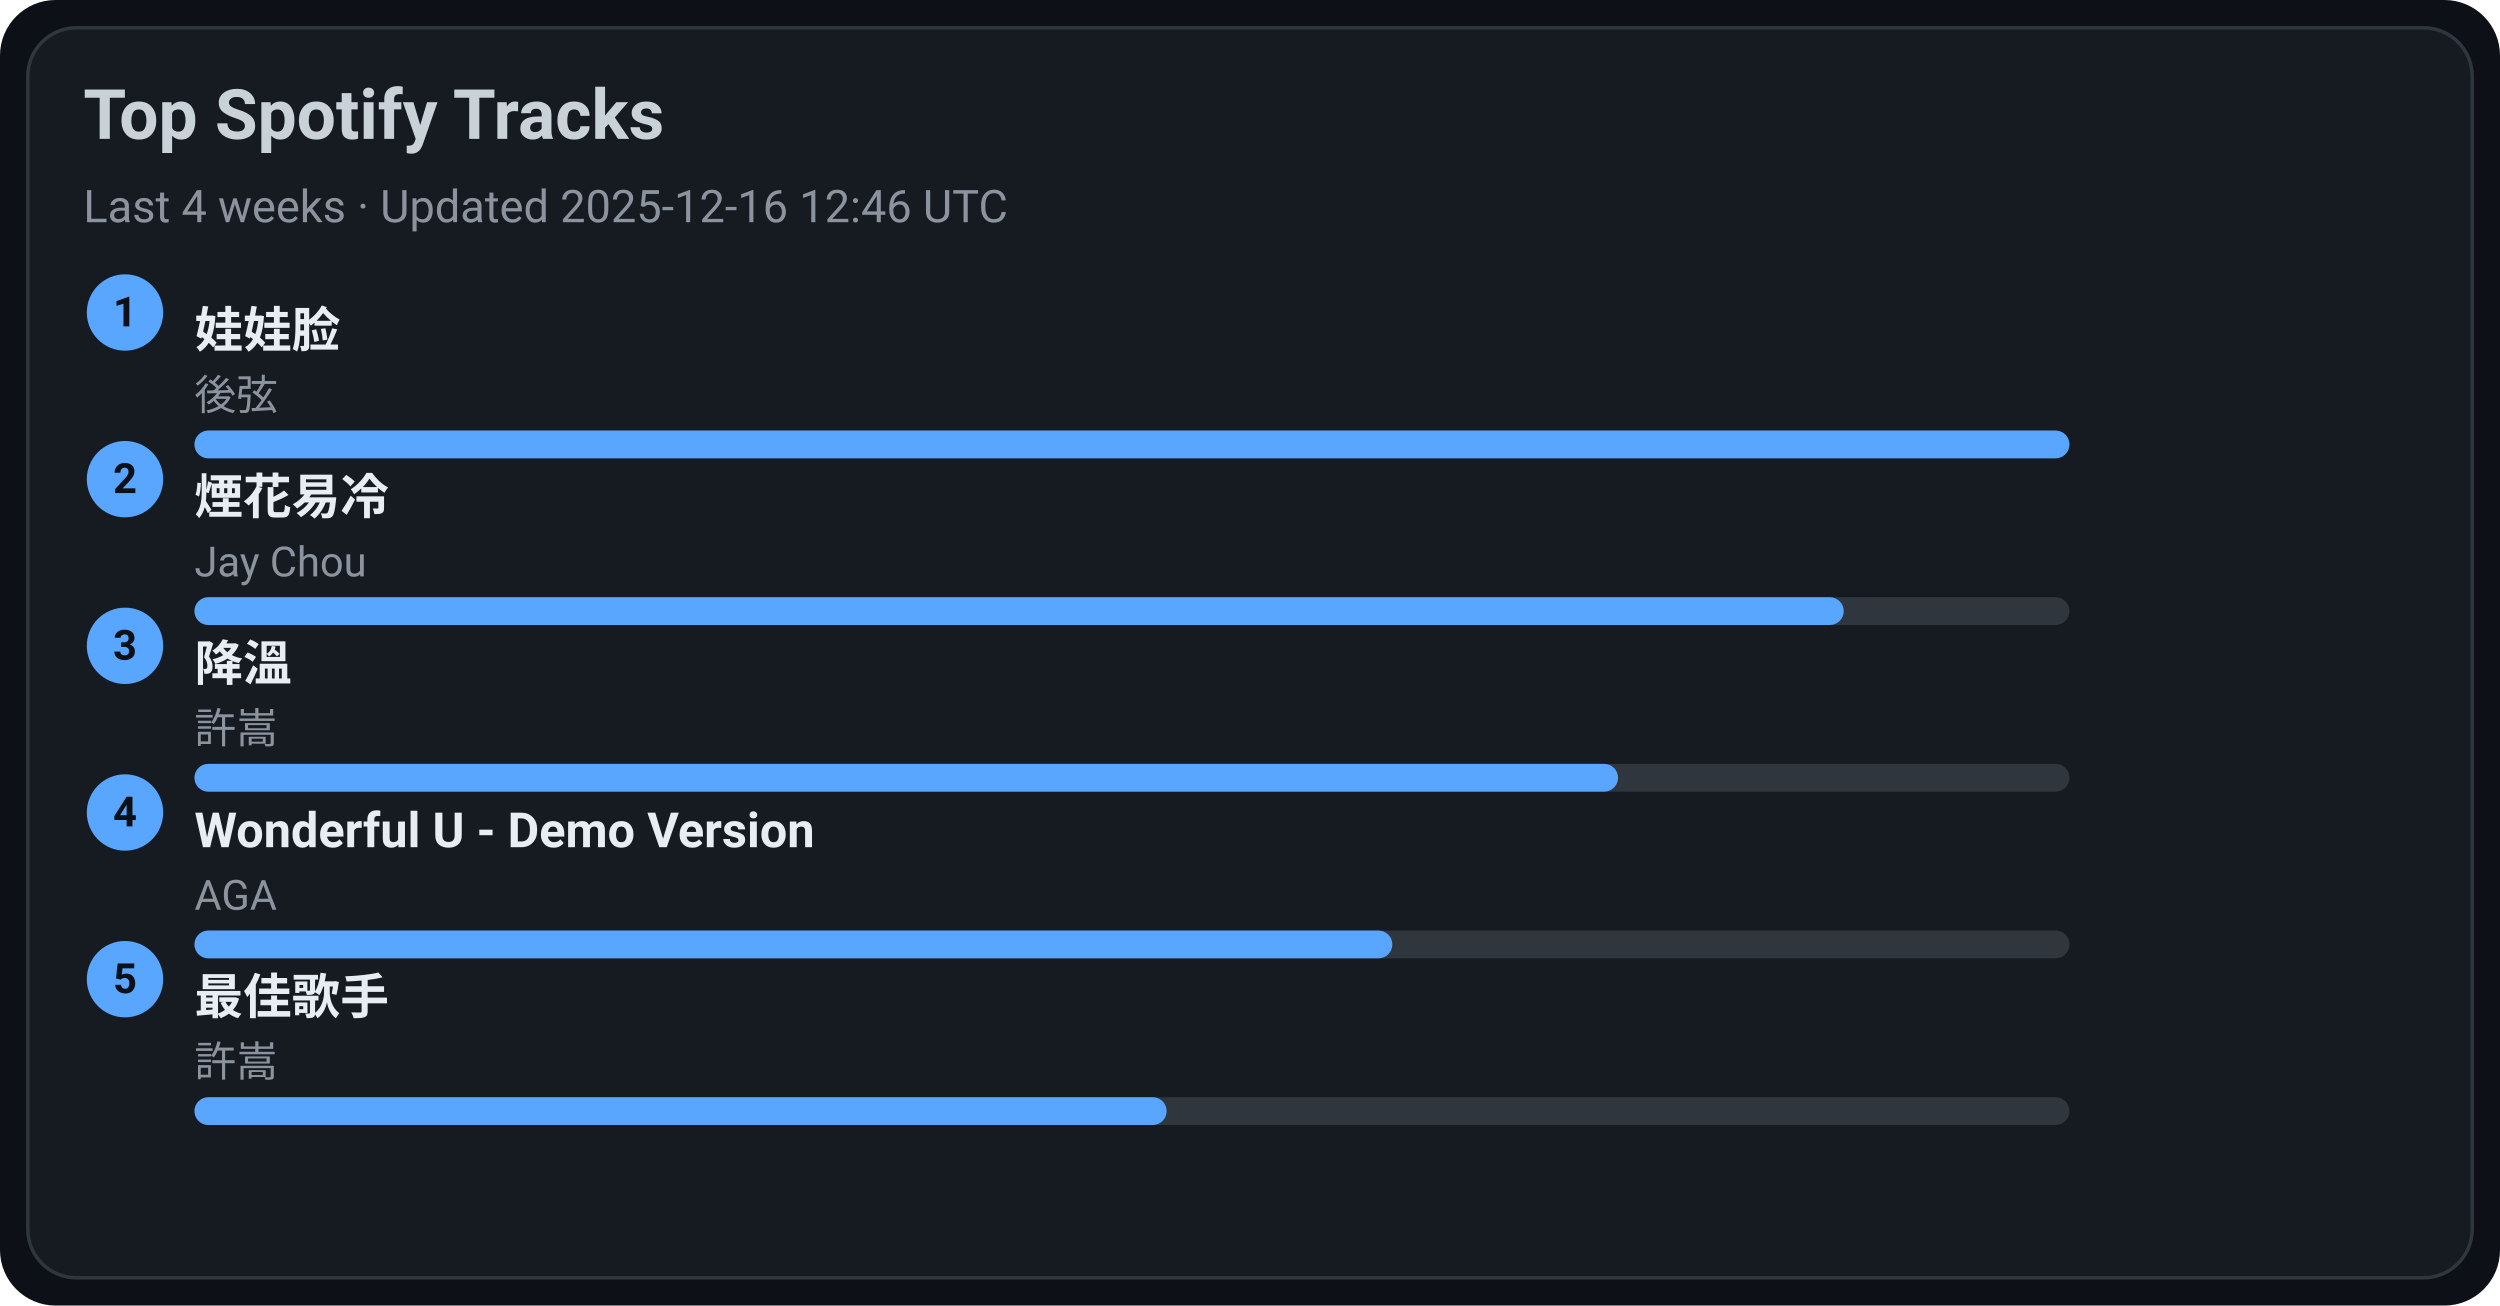
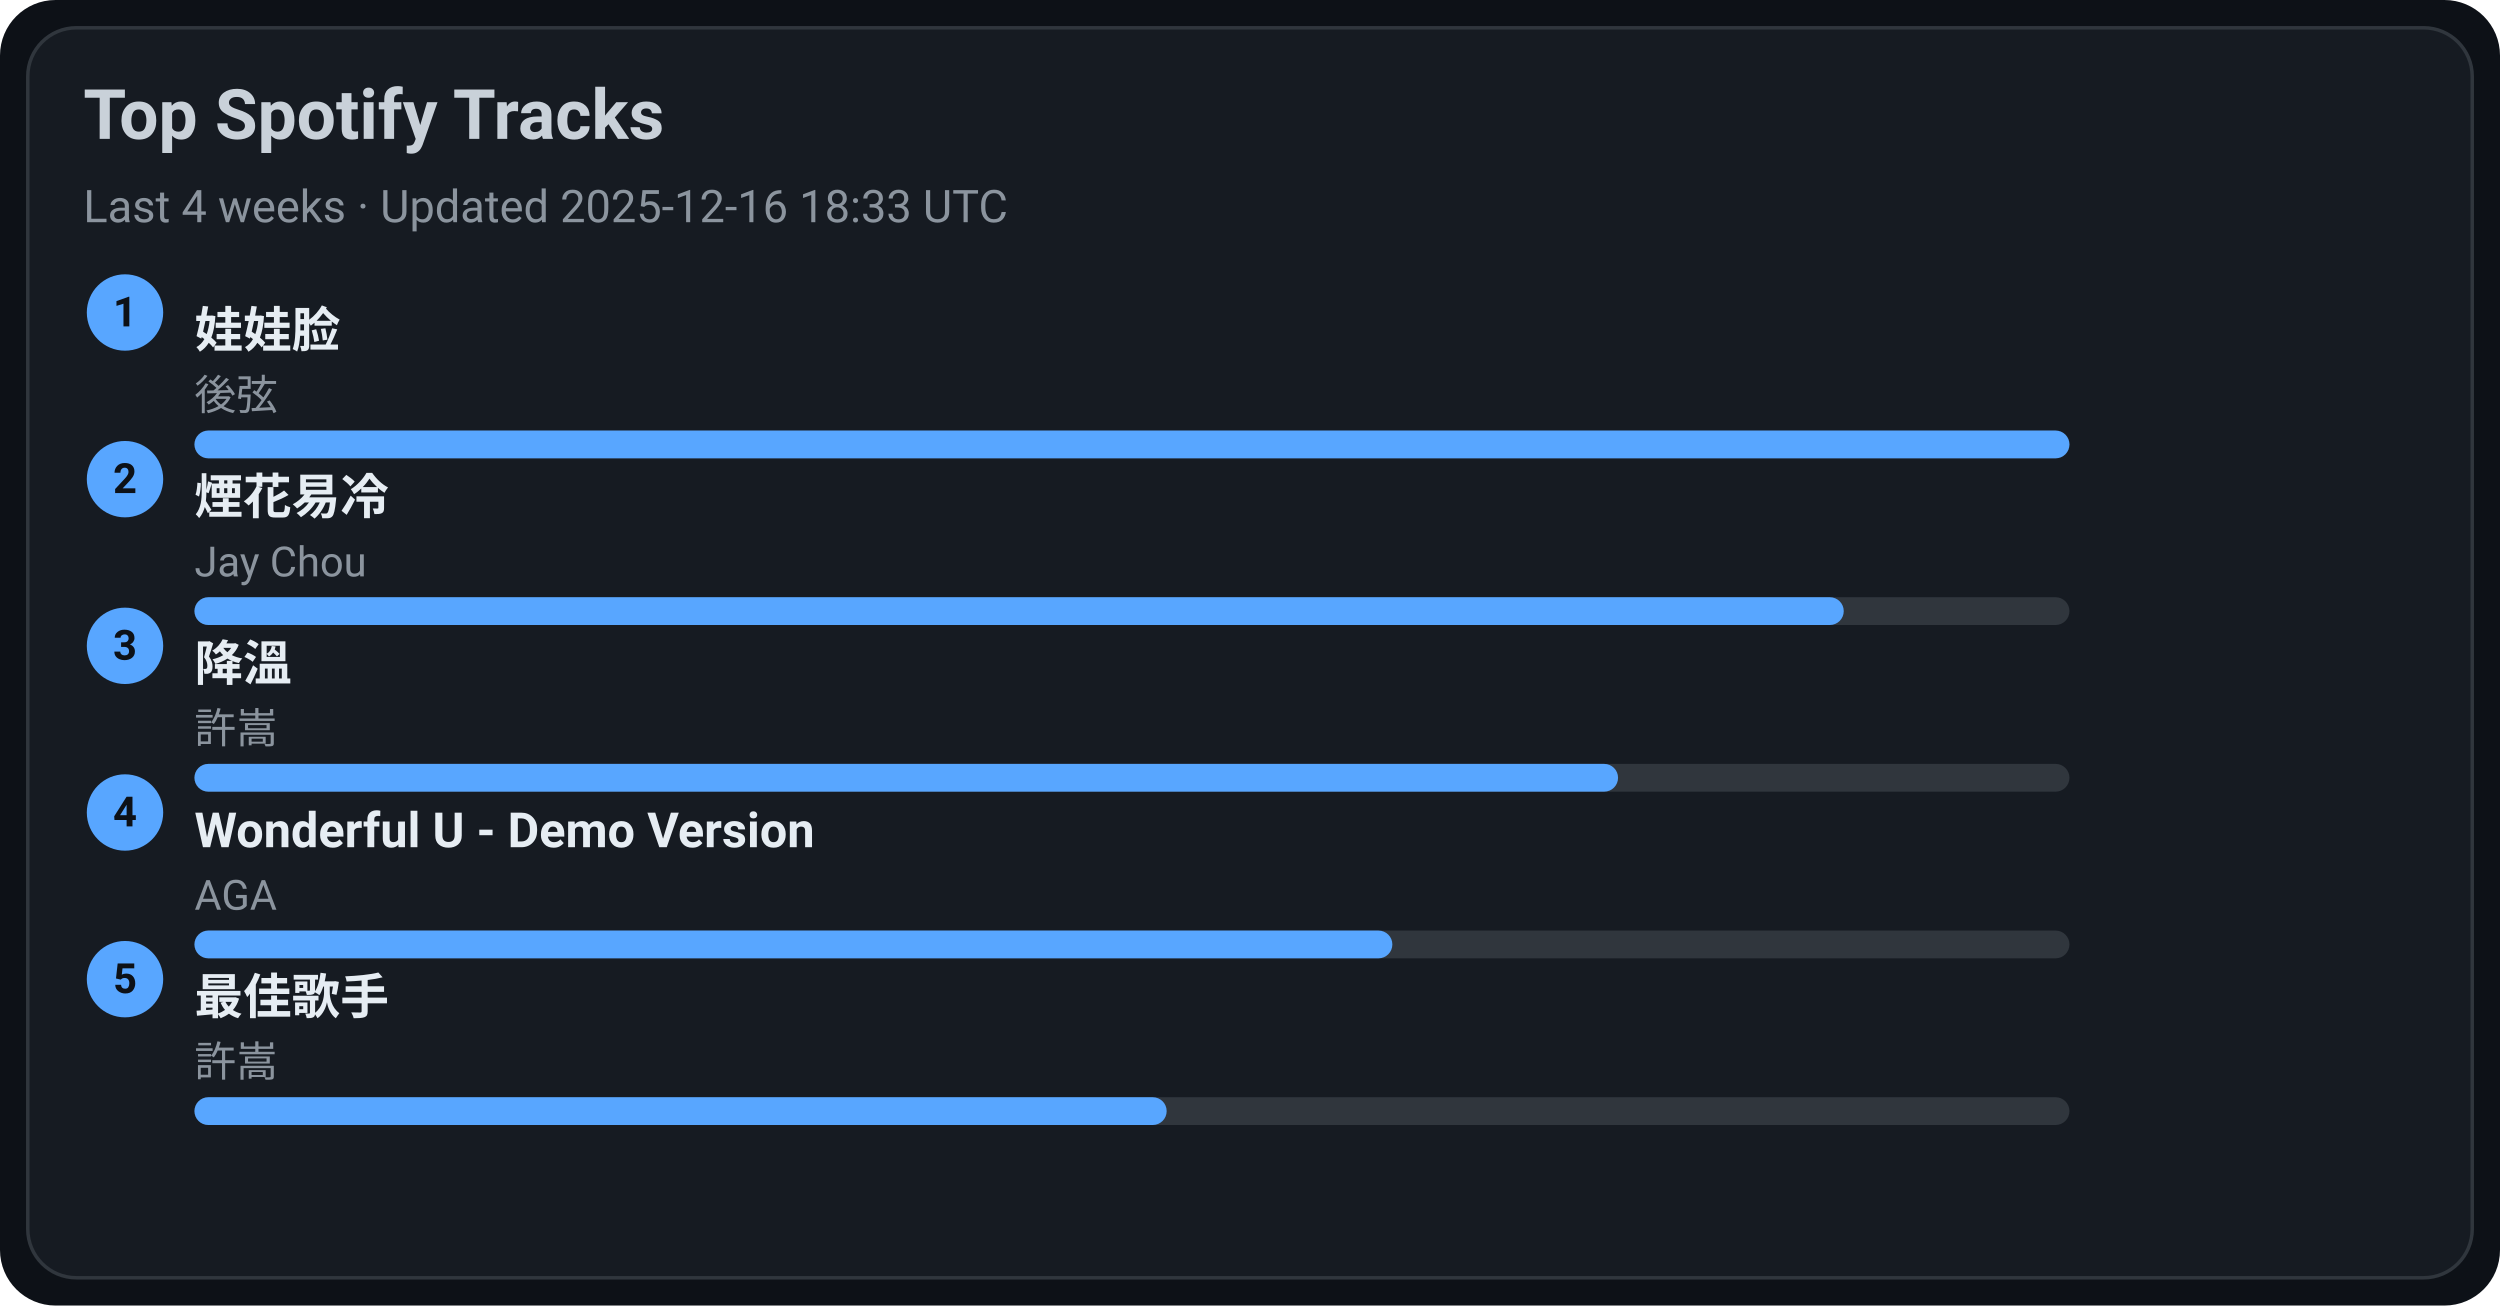
<svg xmlns="http://www.w3.org/2000/svg" width="720" height="376" viewBox="0 0 720 376">
  <style>text{font-family:-apple-system,BlinkMacSystemFont,Segoe UI,Roboto,Ubuntu,Helvetica Neue,Arial,Noto Sans,sans-serif}</style>
  <rect width="720" height="376" rx="16" fill="#0d1117" />
  <rect x="8" y="8" width="704" height="360" rx="14" fill="#161b22" stroke="#30363d" />
  <text x="24" y="40" font-size="20" fill="#c9d1d9" font-weight="600">Top Spotify Tracks</text>
-   <text x="24" y="64" font-size="13" fill="#8b949e">Last 4 weeks · Updated 2025-12-16 12:46 UTC</text>
+   <text x="24" y="64" font-size="13" fill="#8b949e">Last 4 weeks · Updated 2025-12-16 18:33 UTC</text>
  <circle cx="36" cy="90" r="11" fill="#58a6ff" />
  <text x="36" y="94" text-anchor="middle" font-size="12" fill="#0d1117" font-weight="700">1</text>
  <a href="https://open.spotify.com/track/08ouEICweFmqfgPJnRIQkE" target="_blank" rel="noopener noreferrer">
    <text x="56" y="100" font-size="14" fill="#e6edf3" font-weight="600">娃娃脸</text>
  </a>
  <text x="56" y="118" font-size="12" fill="#8b949e">後弦</text>
  <rect x="56" y="124" width="540" height="8" rx="4" fill="#30363d" />
  <rect x="56" y="124" width="540" height="8" rx="4" fill="#58a6ff" />
  <circle cx="36" cy="138" r="11" fill="#58a6ff" />
  <text x="36" y="142" text-anchor="middle" font-size="12" fill="#0d1117" font-weight="700">2</text>
  <a href="https://open.spotify.com/track/24beWW0pQCJEF3IVSpIryu" target="_blank" rel="noopener noreferrer">
    <text x="56" y="148" font-size="14" fill="#e6edf3" font-weight="600">煙花易冷</text>
  </a>
  <text x="56" y="166" font-size="12" fill="#8b949e">Jay Chou</text>
  <rect x="56" y="172" width="540" height="8" rx="4" fill="#30363d" />
  <rect x="56" y="172" width="475" height="8" rx="4" fill="#58a6ff" />
  <circle cx="36" cy="186" r="11" fill="#58a6ff" />
  <text x="36" y="190" text-anchor="middle" font-size="12" fill="#0d1117" font-weight="700">3</text>
  <a href="https://open.spotify.com/track/2q9uhrOfyOnBa3oWR1PfYT" target="_blank" rel="noopener noreferrer">
    <text x="56" y="196" font-size="14" fill="#e6edf3" font-weight="600">降溫</text>
  </a>
  <text x="56" y="214" font-size="12" fill="#8b949e">許嵩</text>
  <rect x="56" y="220" width="540" height="8" rx="4" fill="#30363d" />
  <rect x="56" y="220" width="410" height="8" rx="4" fill="#58a6ff" />
  <circle cx="36" cy="234" r="11" fill="#58a6ff" />
  <text x="36" y="238" text-anchor="middle" font-size="12" fill="#0d1117" font-weight="700">4</text>
  <a href="https://open.spotify.com/track/2eSNpIOFoi1Q8wxw6CycXJ" target="_blank" rel="noopener noreferrer">
    <text x="56" y="244" font-size="14" fill="#e6edf3" font-weight="600">Wonderful U - Demo Version</text>
  </a>
  <text x="56" y="262" font-size="12" fill="#8b949e">AGA</text>
  <rect x="56" y="268" width="540" height="8" rx="4" fill="#30363d" />
  <rect x="56" y="268" width="345" height="8" rx="4" fill="#58a6ff" />
  <circle cx="36" cy="282" r="11" fill="#58a6ff" />
  <text x="36" y="286" text-anchor="middle" font-size="12" fill="#0d1117" font-weight="700">5</text>
  <a href="https://open.spotify.com/track/1tXkID53w0fBaY5p3MjNxN" target="_blank" rel="noopener noreferrer">
    <text x="56" y="292" font-size="14" fill="#e6edf3" font-weight="600">最佳歌手</text>
  </a>
  <text x="56" y="310" font-size="12" fill="#8b949e">許嵩</text>
  <rect x="56" y="316" width="540" height="8" rx="4" fill="#30363d" />
  <rect x="56" y="316" width="280" height="8" rx="4" fill="#58a6ff" />
</svg>
